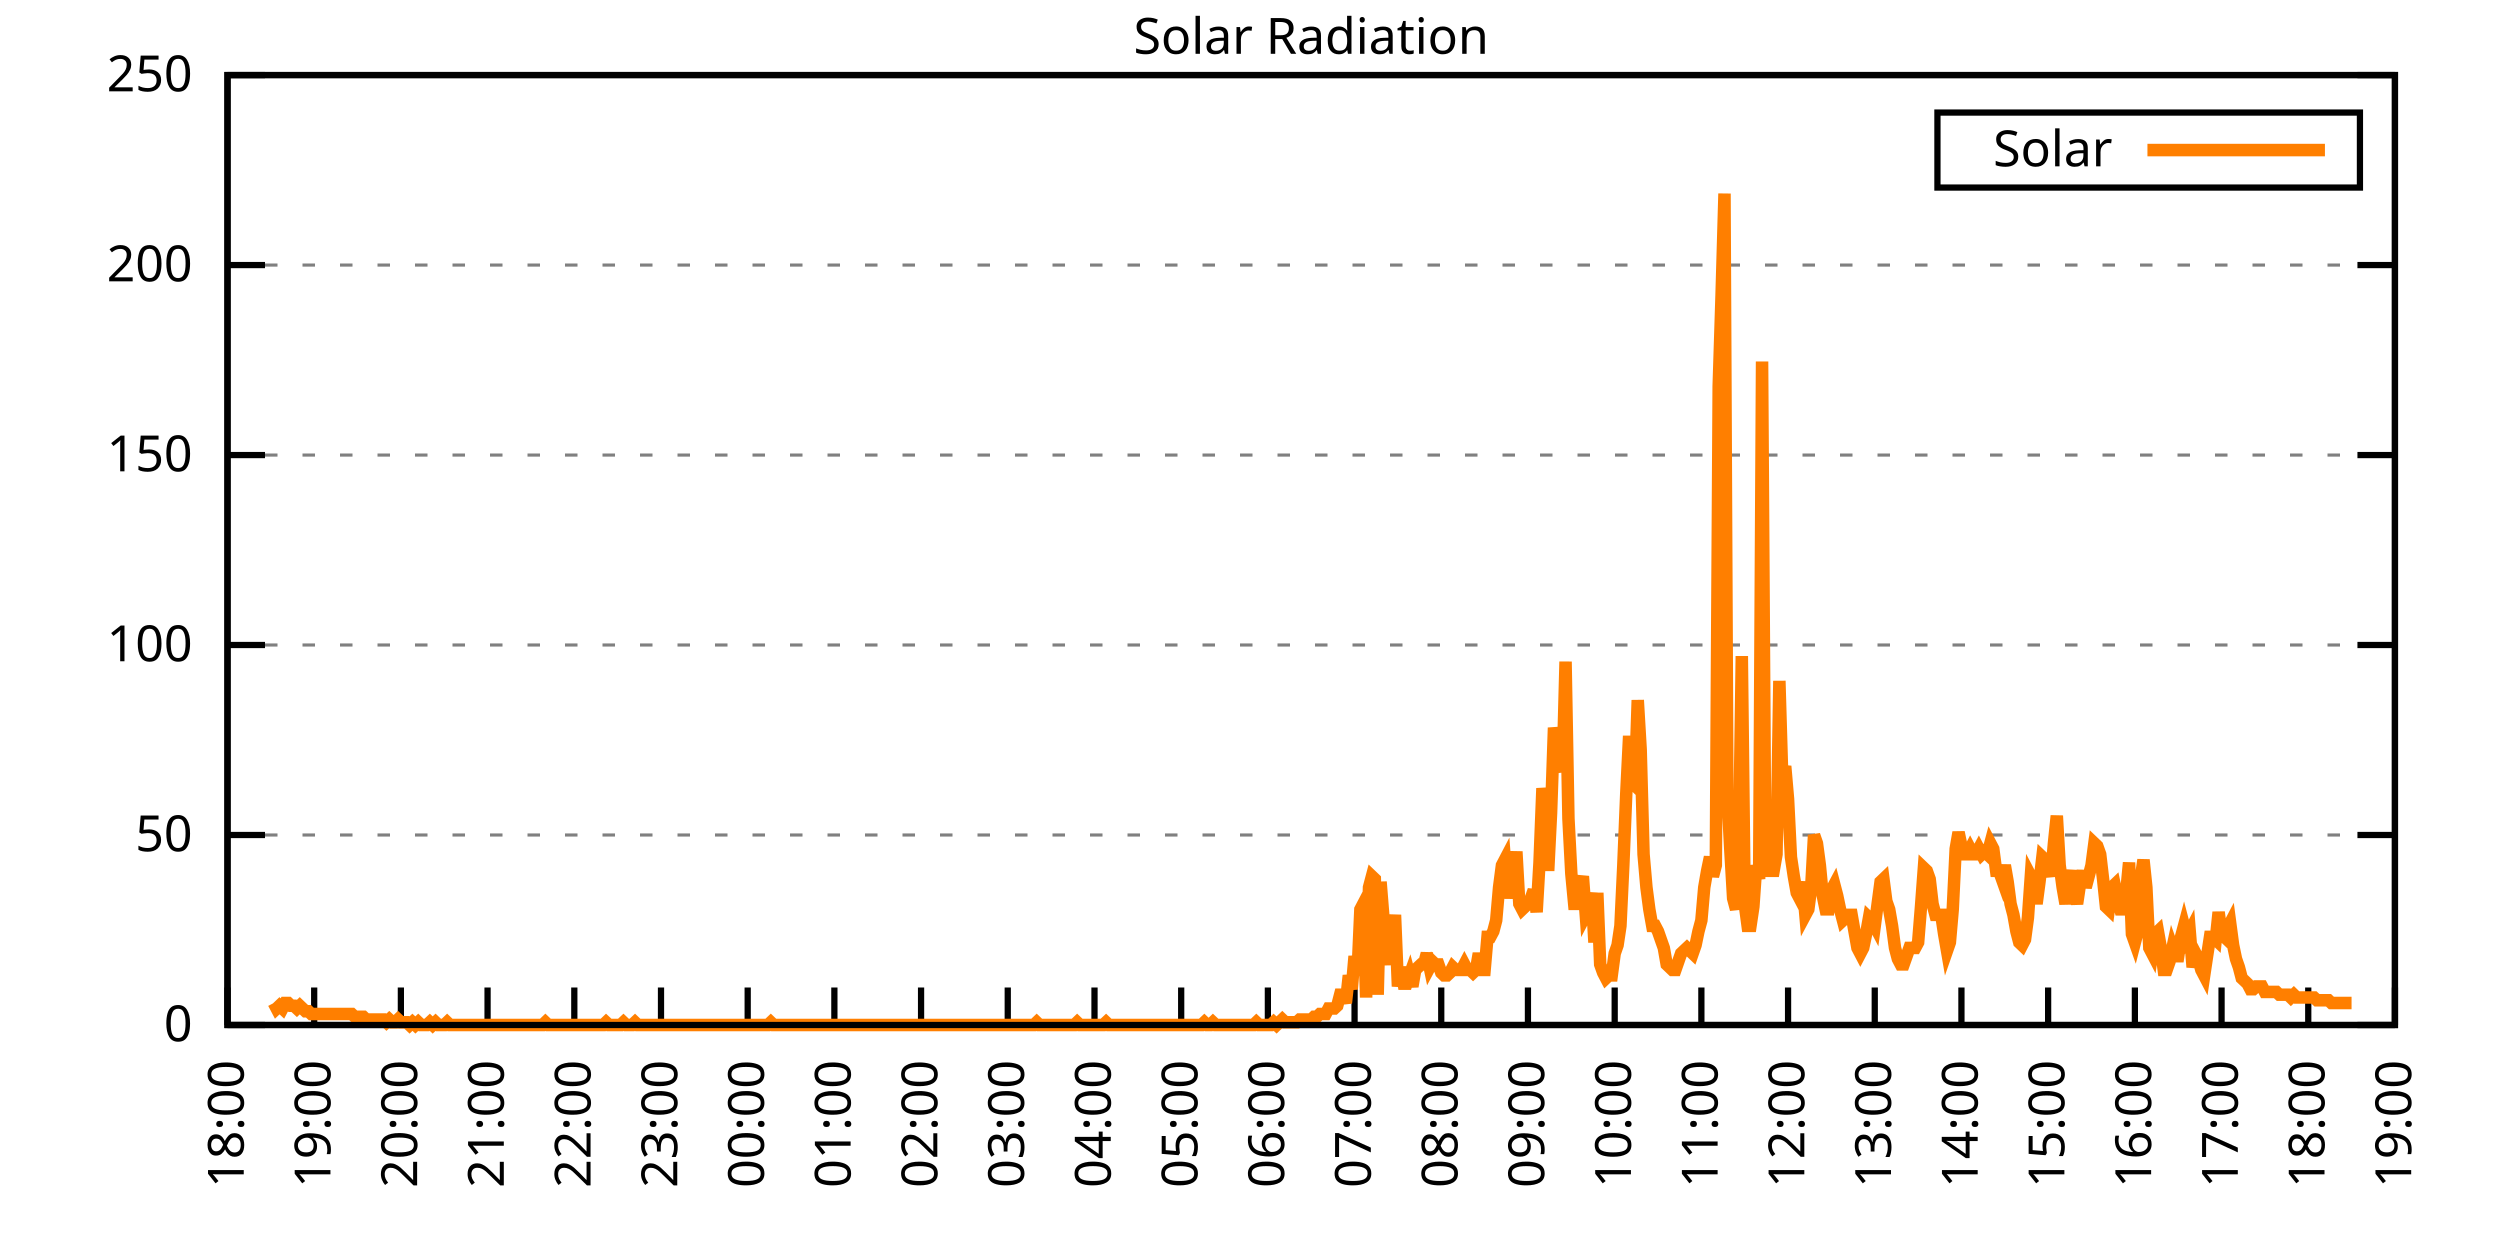
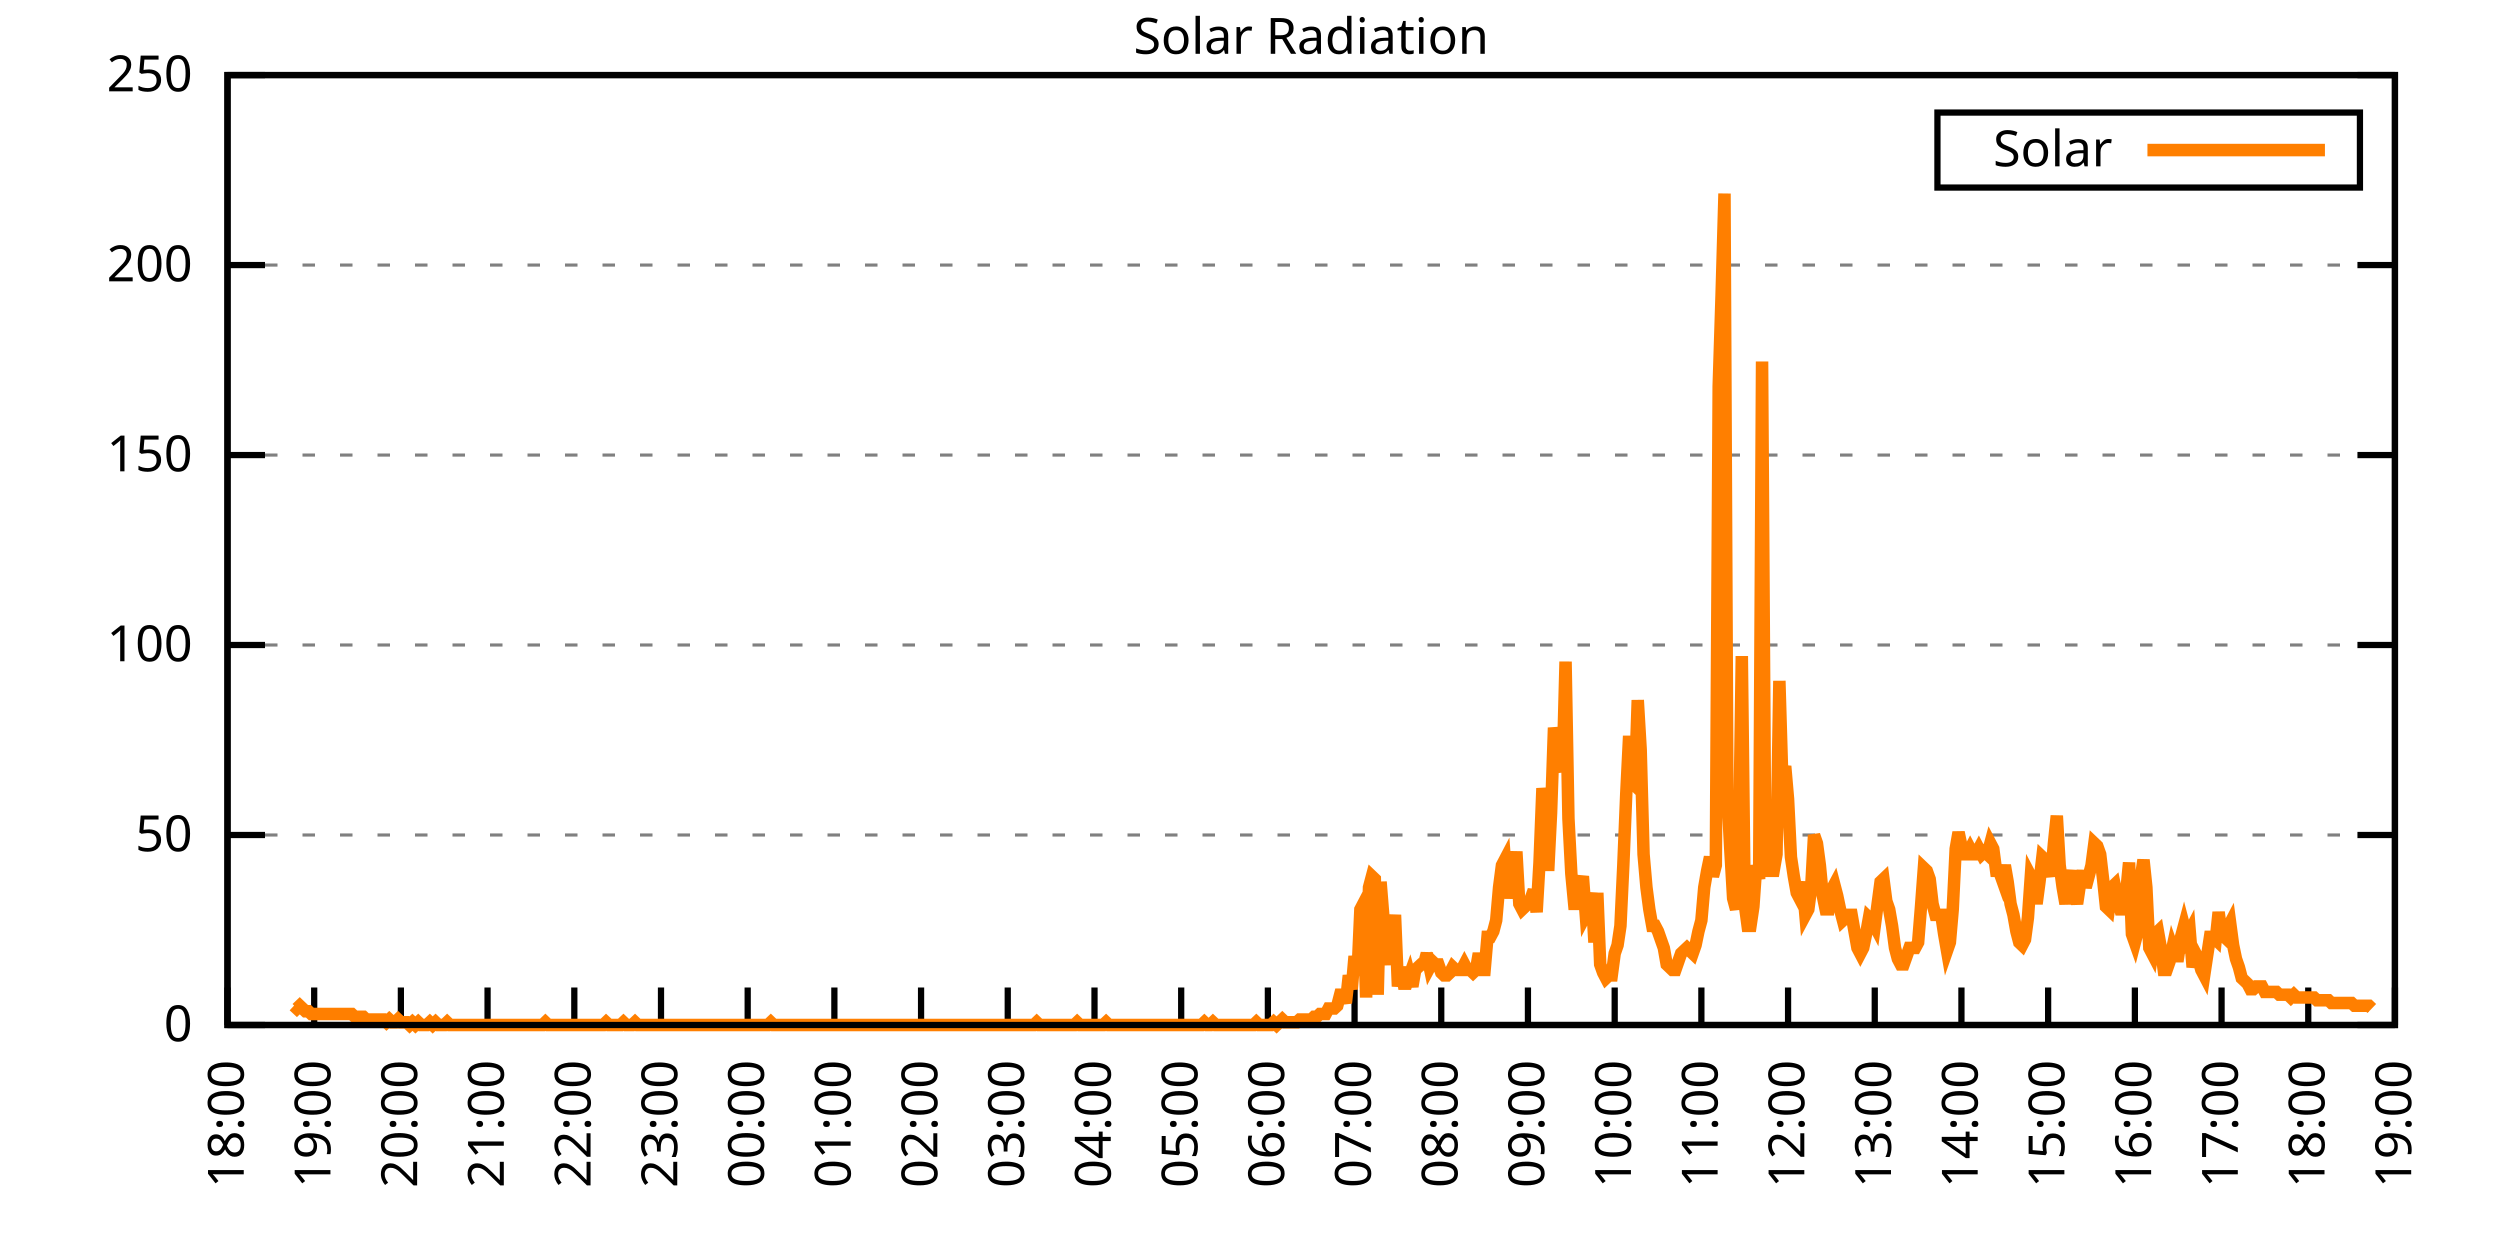
<svg xmlns="http://www.w3.org/2000/svg" xmlns:xlink="http://www.w3.org/1999/xlink" width="400" height="200" viewBox="0 0 400 200">
  <g id="gnuplot_canvas">
    <rect x="0" y="0" width="400" height="200" fill="none" />
    <defs>
      <circle id="gpDot" r="0.5" stroke-width="0.5" stroke="currentColor" />
      <path id="gpPt0" stroke-width="0.333" stroke="currentColor" d="M-1,0 h2 M0,-1 v2" />
      <path id="gpPt1" stroke-width="0.333" stroke="currentColor" d="M-1,-1 L1,1 M1,-1 L-1,1" />
      <path id="gpPt2" stroke-width="0.333" stroke="currentColor" d="M-1,0 L1,0 M0,-1 L0,1 M-1,-1 L1,1 M-1,1 L1,-1" />
      <rect id="gpPt3" stroke-width="0.333" stroke="currentColor" x="-1" y="-1" width="2" height="2" />
      <rect id="gpPt4" stroke-width="0.333" stroke="currentColor" fill="currentColor" x="-1" y="-1" width="2" height="2" />
      <circle id="gpPt5" stroke-width="0.333" stroke="currentColor" cx="0" cy="0" r="1" />
      <use xlink:href="#gpPt5" id="gpPt6" fill="currentColor" stroke="none" />
      <path id="gpPt7" stroke-width="0.333" stroke="currentColor" d="M0,-1.33 L-1.33,0.67 L1.33,0.67 z" />
      <use xlink:href="#gpPt7" id="gpPt8" fill="currentColor" stroke="none" />
      <use xlink:href="#gpPt7" id="gpPt9" stroke="currentColor" transform="rotate(180)" />
      <use xlink:href="#gpPt9" id="gpPt10" fill="currentColor" stroke="none" />
      <use xlink:href="#gpPt3" id="gpPt11" stroke="currentColor" transform="rotate(45)" />
      <use xlink:href="#gpPt11" id="gpPt12" fill="currentColor" stroke="none" />
      <path id="gpPt13" stroke-width="0.333" stroke="currentColor" d="M0,1.330 L1.265,0.411 L0.782,-1.067 L-0.782,-1.076 L-1.265,0.411 z" />
      <use xlink:href="#gpPt13" id="gpPt14" fill="currentColor" stroke="none" />
      <filter id="textbox" filterUnits="objectBoundingBox" x="0" y="0" height="1" width="1">
        <feFlood flood-color="white" flood-opacity="1" result="bgnd" />
        <feComposite in="SourceGraphic" in2="bgnd" operator="atop" />
      </filter>
      <filter id="greybox" filterUnits="objectBoundingBox" x="0" y="0" height="1" width="1">
        <feFlood flood-color="lightgrey" flood-opacity="1" result="grey" />
        <feComposite in="SourceGraphic" in2="grey" operator="atop" />
      </filter>
    </defs>
    <g fill="none" color="white" stroke="currentColor" stroke-width="1.00" stroke-linecap="butt" stroke-linejoin="miter">
</g>
    <g fill="none" color="black" stroke="currentColor" stroke-width="1.00" stroke-linecap="butt" stroke-linejoin="miter">
      <g stroke="none" shape-rendering="crispEdges">
        <polygon fill="rgb(255, 255, 255)" points="36.40,164.00 383.18,164.00 383.18,12.02 36.40,12.02 " />
      </g>
    </g>
    <g fill="none" color="black" stroke="currentColor" stroke-width="1.00" stroke-linecap="butt" stroke-linejoin="miter">
</g>
    <g fill="none" color="black" stroke="black" stroke-width="0.50" stroke-linecap="butt" stroke-linejoin="miter">
</g>
    <g fill="none" color="gray" stroke="currentColor" stroke-width="0.50" stroke-linecap="butt" stroke-linejoin="miter">
      <path stroke="gray" stroke-dasharray="2,4" class="gridline" d="M36.40,164.00 L383.19,164.00  " />
    </g>
    <g fill="none" color="gray" stroke="gray" stroke-width="1.00" stroke-linecap="butt" stroke-linejoin="miter">
</g>
    <g fill="none" color="black" stroke="currentColor" stroke-width="1.00" stroke-linecap="butt" stroke-linejoin="miter">
      <path stroke="black" d="M36.40,164.00 L42.40,164.00 M383.19,164.00 L377.19,164.00  " />
      <g transform="translate(30.80,166.60)" stroke="none" fill="black" font-family="Sans" font-size="8.00" text-anchor="end">
        <text>
          <tspan font-family="Sans"> 0</tspan>
        </text>
      </g>
    </g>
    <g fill="none" color="black" stroke="currentColor" stroke-width="1.00" stroke-linecap="butt" stroke-linejoin="miter">
</g>
    <g fill="none" color="black" stroke="black" stroke-width="0.50" stroke-linecap="butt" stroke-linejoin="miter">
</g>
    <g fill="none" color="gray" stroke="currentColor" stroke-width="0.50" stroke-linecap="butt" stroke-linejoin="miter">
      <path stroke="gray" stroke-dasharray="2,4" class="gridline" d="M36.40,133.60 L383.19,133.60  " />
    </g>
    <g fill="none" color="gray" stroke="gray" stroke-width="1.00" stroke-linecap="butt" stroke-linejoin="miter">
</g>
    <g fill="none" color="black" stroke="currentColor" stroke-width="1.00" stroke-linecap="butt" stroke-linejoin="miter">
      <path stroke="black" d="M36.40,133.60 L42.40,133.60 M383.19,133.60 L377.19,133.60  " />
      <g transform="translate(30.80,136.20)" stroke="none" fill="black" font-family="Sans" font-size="8.00" text-anchor="end">
        <text>
          <tspan font-family="Sans"> 50</tspan>
        </text>
      </g>
    </g>
    <g fill="none" color="black" stroke="currentColor" stroke-width="1.00" stroke-linecap="butt" stroke-linejoin="miter">
</g>
    <g fill="none" color="black" stroke="black" stroke-width="0.50" stroke-linecap="butt" stroke-linejoin="miter">
</g>
    <g fill="none" color="gray" stroke="currentColor" stroke-width="0.50" stroke-linecap="butt" stroke-linejoin="miter">
      <path stroke="gray" stroke-dasharray="2,4" class="gridline" d="M36.40,103.20 L383.19,103.20  " />
    </g>
    <g fill="none" color="gray" stroke="gray" stroke-width="1.00" stroke-linecap="butt" stroke-linejoin="miter">
</g>
    <g fill="none" color="black" stroke="currentColor" stroke-width="1.00" stroke-linecap="butt" stroke-linejoin="miter">
      <path stroke="black" d="M36.40,103.20 L42.40,103.20 M383.19,103.20 L377.19,103.20  " />
      <g transform="translate(30.80,105.80)" stroke="none" fill="black" font-family="Sans" font-size="8.00" text-anchor="end">
        <text>
          <tspan font-family="Sans"> 100</tspan>
        </text>
      </g>
    </g>
    <g fill="none" color="black" stroke="currentColor" stroke-width="1.00" stroke-linecap="butt" stroke-linejoin="miter">
</g>
    <g fill="none" color="black" stroke="black" stroke-width="0.50" stroke-linecap="butt" stroke-linejoin="miter">
</g>
    <g fill="none" color="gray" stroke="currentColor" stroke-width="0.50" stroke-linecap="butt" stroke-linejoin="miter">
      <path stroke="gray" stroke-dasharray="2,4" class="gridline" d="M36.40,72.81 L383.19,72.81  " />
    </g>
    <g fill="none" color="gray" stroke="gray" stroke-width="1.00" stroke-linecap="butt" stroke-linejoin="miter">
</g>
    <g fill="none" color="black" stroke="currentColor" stroke-width="1.00" stroke-linecap="butt" stroke-linejoin="miter">
      <path stroke="black" d="M36.40,72.81 L42.40,72.81 M383.19,72.81 L377.19,72.81  " />
      <g transform="translate(30.80,75.41)" stroke="none" fill="black" font-family="Sans" font-size="8.00" text-anchor="end">
        <text>
          <tspan font-family="Sans"> 150</tspan>
        </text>
      </g>
    </g>
    <g fill="none" color="black" stroke="currentColor" stroke-width="1.00" stroke-linecap="butt" stroke-linejoin="miter">
</g>
    <g fill="none" color="black" stroke="black" stroke-width="0.50" stroke-linecap="butt" stroke-linejoin="miter">
</g>
    <g fill="none" color="gray" stroke="currentColor" stroke-width="0.50" stroke-linecap="butt" stroke-linejoin="miter">
      <path stroke="gray" stroke-dasharray="2,4" class="gridline" d="M36.40,42.41 L383.19,42.41  " />
    </g>
    <g fill="none" color="gray" stroke="gray" stroke-width="1.00" stroke-linecap="butt" stroke-linejoin="miter">
</g>
    <g fill="none" color="black" stroke="currentColor" stroke-width="1.00" stroke-linecap="butt" stroke-linejoin="miter">
      <path stroke="black" d="M36.40,42.41 L42.40,42.41 M383.19,42.41 L377.19,42.41  " />
      <g transform="translate(30.80,45.01)" stroke="none" fill="black" font-family="Sans" font-size="8.00" text-anchor="end">
        <text>
          <tspan font-family="Sans"> 200</tspan>
        </text>
      </g>
    </g>
    <g fill="none" color="black" stroke="currentColor" stroke-width="1.00" stroke-linecap="butt" stroke-linejoin="miter">
</g>
    <g fill="none" color="black" stroke="black" stroke-width="0.50" stroke-linecap="butt" stroke-linejoin="miter">
</g>
    <g fill="none" color="gray" stroke="currentColor" stroke-width="0.50" stroke-linecap="butt" stroke-linejoin="miter">
      <path stroke="gray" stroke-dasharray="2,4" class="gridline" d="M36.40,12.01 L383.19,12.01  " />
    </g>
    <g fill="none" color="gray" stroke="gray" stroke-width="1.00" stroke-linecap="butt" stroke-linejoin="miter">
</g>
    <g fill="none" color="black" stroke="currentColor" stroke-width="1.00" stroke-linecap="butt" stroke-linejoin="miter">
      <path stroke="black" d="M36.40,12.01 L42.40,12.01 M383.19,12.01 L377.19,12.01  " />
      <g transform="translate(30.80,14.61)" stroke="none" fill="black" font-family="Sans" font-size="8.00" text-anchor="end">
        <text>
          <tspan font-family="Sans"> 250</tspan>
        </text>
      </g>
    </g>
    <g fill="none" color="black" stroke="currentColor" stroke-width="1.00" stroke-linecap="butt" stroke-linejoin="miter">
      <path stroke="black" d="M36.40,164.00 L36.40,158.00  " />
      <g transform="translate(39.00,169.60) rotate(270.00)" stroke="none" fill="black" font-family="Sans" font-size="8.00" text-anchor="end">
        <text>
          <tspan font-family="Sans">18:00</tspan>
        </text>
      </g>
    </g>
    <g fill="none" color="black" stroke="currentColor" stroke-width="1.00" stroke-linecap="butt" stroke-linejoin="miter">
      <path stroke="black" d="M50.27,164.00 L50.27,158.00  " />
      <g transform="translate(52.87,169.60) rotate(270.00)" stroke="none" fill="black" font-family="Sans" font-size="8.00" text-anchor="end">
        <text>
          <tspan font-family="Sans">19:00</tspan>
        </text>
      </g>
    </g>
    <g fill="none" color="black" stroke="currentColor" stroke-width="1.00" stroke-linecap="butt" stroke-linejoin="miter">
      <path stroke="black" d="M64.14,164.00 L64.14,158.00  " />
      <g transform="translate(66.74,169.60) rotate(270.00)" stroke="none" fill="black" font-family="Sans" font-size="8.00" text-anchor="end">
        <text>
          <tspan font-family="Sans">20:00</tspan>
        </text>
      </g>
    </g>
    <g fill="none" color="black" stroke="currentColor" stroke-width="1.00" stroke-linecap="butt" stroke-linejoin="miter">
      <path stroke="black" d="M78.01,164.00 L78.01,158.00  " />
      <g transform="translate(80.61,169.60) rotate(270.00)" stroke="none" fill="black" font-family="Sans" font-size="8.00" text-anchor="end">
        <text>
          <tspan font-family="Sans">21:00</tspan>
        </text>
      </g>
    </g>
    <g fill="none" color="black" stroke="currentColor" stroke-width="1.00" stroke-linecap="butt" stroke-linejoin="miter">
      <path stroke="black" d="M91.89,164.00 L91.89,158.00  " />
      <g transform="translate(94.49,169.60) rotate(270.00)" stroke="none" fill="black" font-family="Sans" font-size="8.00" text-anchor="end">
        <text>
          <tspan font-family="Sans">22:00</tspan>
        </text>
      </g>
    </g>
    <g fill="none" color="black" stroke="currentColor" stroke-width="1.00" stroke-linecap="butt" stroke-linejoin="miter">
      <path stroke="black" d="M105.76,164.00 L105.76,158.00  " />
      <g transform="translate(108.36,169.60) rotate(270.00)" stroke="none" fill="black" font-family="Sans" font-size="8.00" text-anchor="end">
        <text>
          <tspan font-family="Sans">23:00</tspan>
        </text>
      </g>
    </g>
    <g fill="none" color="black" stroke="currentColor" stroke-width="1.00" stroke-linecap="butt" stroke-linejoin="miter">
      <path stroke="black" d="M119.63,164.00 L119.63,158.00  " />
      <g transform="translate(122.23,169.60) rotate(270.00)" stroke="none" fill="black" font-family="Sans" font-size="8.00" text-anchor="end">
        <text>
          <tspan font-family="Sans">00:00</tspan>
        </text>
      </g>
    </g>
    <g fill="none" color="black" stroke="currentColor" stroke-width="1.00" stroke-linecap="butt" stroke-linejoin="miter">
      <path stroke="black" d="M133.50,164.00 L133.50,158.00  " />
      <g transform="translate(136.10,169.60) rotate(270.00)" stroke="none" fill="black" font-family="Sans" font-size="8.00" text-anchor="end">
        <text>
          <tspan font-family="Sans">01:00</tspan>
        </text>
      </g>
    </g>
    <g fill="none" color="black" stroke="currentColor" stroke-width="1.00" stroke-linecap="butt" stroke-linejoin="miter">
      <path stroke="black" d="M147.37,164.00 L147.37,158.00  " />
      <g transform="translate(149.97,169.60) rotate(270.00)" stroke="none" fill="black" font-family="Sans" font-size="8.00" text-anchor="end">
        <text>
          <tspan font-family="Sans">02:00</tspan>
        </text>
      </g>
    </g>
    <g fill="none" color="black" stroke="currentColor" stroke-width="1.00" stroke-linecap="butt" stroke-linejoin="miter">
      <path stroke="black" d="M161.24,164.00 L161.24,158.00  " />
      <g transform="translate(163.84,169.60) rotate(270.00)" stroke="none" fill="black" font-family="Sans" font-size="8.00" text-anchor="end">
        <text>
          <tspan font-family="Sans">03:00</tspan>
        </text>
      </g>
    </g>
    <g fill="none" color="black" stroke="currentColor" stroke-width="1.00" stroke-linecap="butt" stroke-linejoin="miter">
      <path stroke="black" d="M175.12,164.00 L175.12,158.00  " />
      <g transform="translate(177.72,169.60) rotate(270.00)" stroke="none" fill="black" font-family="Sans" font-size="8.00" text-anchor="end">
        <text>
          <tspan font-family="Sans">04:00</tspan>
        </text>
      </g>
    </g>
    <g fill="none" color="black" stroke="currentColor" stroke-width="1.00" stroke-linecap="butt" stroke-linejoin="miter">
      <path stroke="black" d="M188.99,164.00 L188.99,158.00  " />
      <g transform="translate(191.59,169.60) rotate(270.00)" stroke="none" fill="black" font-family="Sans" font-size="8.00" text-anchor="end">
        <text>
          <tspan font-family="Sans">05:00</tspan>
        </text>
      </g>
    </g>
    <g fill="none" color="black" stroke="currentColor" stroke-width="1.00" stroke-linecap="butt" stroke-linejoin="miter">
      <path stroke="black" d="M202.86,164.00 L202.86,158.00  " />
      <g transform="translate(205.46,169.60) rotate(270.00)" stroke="none" fill="black" font-family="Sans" font-size="8.00" text-anchor="end">
        <text>
          <tspan font-family="Sans">06:00</tspan>
        </text>
      </g>
    </g>
    <g fill="none" color="black" stroke="currentColor" stroke-width="1.00" stroke-linecap="butt" stroke-linejoin="miter">
      <path stroke="black" d="M216.73,164.00 L216.73,158.00  " />
      <g transform="translate(219.33,169.60) rotate(270.00)" stroke="none" fill="black" font-family="Sans" font-size="8.00" text-anchor="end">
        <text>
          <tspan font-family="Sans">07:00</tspan>
        </text>
      </g>
    </g>
    <g fill="none" color="black" stroke="currentColor" stroke-width="1.00" stroke-linecap="butt" stroke-linejoin="miter">
      <path stroke="black" d="M230.60,164.00 L230.60,158.00  " />
      <g transform="translate(233.20,169.60) rotate(270.00)" stroke="none" fill="black" font-family="Sans" font-size="8.00" text-anchor="end">
        <text>
          <tspan font-family="Sans">08:00</tspan>
        </text>
      </g>
    </g>
    <g fill="none" color="black" stroke="currentColor" stroke-width="1.00" stroke-linecap="butt" stroke-linejoin="miter">
      <path stroke="black" d="M244.47,164.00 L244.47,158.00  " />
      <g transform="translate(247.07,169.60) rotate(270.00)" stroke="none" fill="black" font-family="Sans" font-size="8.00" text-anchor="end">
        <text>
          <tspan font-family="Sans">09:00</tspan>
        </text>
      </g>
    </g>
    <g fill="none" color="black" stroke="currentColor" stroke-width="1.00" stroke-linecap="butt" stroke-linejoin="miter">
      <path stroke="black" d="M258.35,164.00 L258.35,158.00  " />
      <g transform="translate(260.95,169.60) rotate(270.00)" stroke="none" fill="black" font-family="Sans" font-size="8.00" text-anchor="end">
        <text>
          <tspan font-family="Sans">10:00</tspan>
        </text>
      </g>
    </g>
    <g fill="none" color="black" stroke="currentColor" stroke-width="1.00" stroke-linecap="butt" stroke-linejoin="miter">
      <path stroke="black" d="M272.22,164.00 L272.22,158.00  " />
      <g transform="translate(274.82,169.60) rotate(270.00)" stroke="none" fill="black" font-family="Sans" font-size="8.00" text-anchor="end">
        <text>
          <tspan font-family="Sans">11:00</tspan>
        </text>
      </g>
    </g>
    <g fill="none" color="black" stroke="currentColor" stroke-width="1.00" stroke-linecap="butt" stroke-linejoin="miter">
      <path stroke="black" d="M286.09,164.00 L286.09,158.00  " />
      <g transform="translate(288.69,169.60) rotate(270.00)" stroke="none" fill="black" font-family="Sans" font-size="8.00" text-anchor="end">
        <text>
          <tspan font-family="Sans">12:00</tspan>
        </text>
      </g>
    </g>
    <g fill="none" color="black" stroke="currentColor" stroke-width="1.00" stroke-linecap="butt" stroke-linejoin="miter">
      <path stroke="black" d="M299.96,164.00 L299.96,158.00  " />
      <g transform="translate(302.56,169.60) rotate(270.00)" stroke="none" fill="black" font-family="Sans" font-size="8.00" text-anchor="end">
        <text>
          <tspan font-family="Sans">13:00</tspan>
        </text>
      </g>
    </g>
    <g fill="none" color="black" stroke="currentColor" stroke-width="1.00" stroke-linecap="butt" stroke-linejoin="miter">
      <path stroke="black" d="M313.83,164.00 L313.83,158.00  " />
      <g transform="translate(316.43,169.60) rotate(270.00)" stroke="none" fill="black" font-family="Sans" font-size="8.00" text-anchor="end">
        <text>
          <tspan font-family="Sans">14:00</tspan>
        </text>
      </g>
    </g>
    <g fill="none" color="black" stroke="currentColor" stroke-width="1.00" stroke-linecap="butt" stroke-linejoin="miter">
      <path stroke="black" d="M327.70,164.00 L327.70,158.00  " />
      <g transform="translate(330.30,169.60) rotate(270.00)" stroke="none" fill="black" font-family="Sans" font-size="8.00" text-anchor="end">
        <text>
          <tspan font-family="Sans">15:00</tspan>
        </text>
      </g>
    </g>
    <g fill="none" color="black" stroke="currentColor" stroke-width="1.00" stroke-linecap="butt" stroke-linejoin="miter">
      <path stroke="black" d="M341.58,164.00 L341.58,158.00  " />
      <g transform="translate(344.18,169.60) rotate(270.00)" stroke="none" fill="black" font-family="Sans" font-size="8.00" text-anchor="end">
        <text>
          <tspan font-family="Sans">16:00</tspan>
        </text>
      </g>
    </g>
    <g fill="none" color="black" stroke="currentColor" stroke-width="1.00" stroke-linecap="butt" stroke-linejoin="miter">
      <path stroke="black" d="M355.45,164.00 L355.45,158.00  " />
      <g transform="translate(358.05,169.60) rotate(270.00)" stroke="none" fill="black" font-family="Sans" font-size="8.00" text-anchor="end">
        <text>
          <tspan font-family="Sans">17:00</tspan>
        </text>
      </g>
    </g>
    <g fill="none" color="black" stroke="currentColor" stroke-width="1.00" stroke-linecap="butt" stroke-linejoin="miter">
      <path stroke="black" d="M369.32,164.00 L369.32,158.00  " />
      <g transform="translate(371.92,169.60) rotate(270.00)" stroke="none" fill="black" font-family="Sans" font-size="8.00" text-anchor="end">
        <text>
          <tspan font-family="Sans">18:00</tspan>
        </text>
      </g>
    </g>
    <g fill="none" color="black" stroke="currentColor" stroke-width="1.00" stroke-linecap="butt" stroke-linejoin="miter">
      <path stroke="black" d="M383.19,164.00 L383.19,158.00  " />
      <g transform="translate(385.79,169.60) rotate(270.00)" stroke="none" fill="black" font-family="Sans" font-size="8.00" text-anchor="end">
        <text>
          <tspan font-family="Sans">19:00</tspan>
        </text>
      </g>
    </g>
    <g fill="none" color="black" stroke="currentColor" stroke-width="1.00" stroke-linecap="butt" stroke-linejoin="miter">
</g>
    <g fill="none" color="black" stroke="currentColor" stroke-width="1.00" stroke-linecap="butt" stroke-linejoin="miter">
      <path stroke="black" d="M36.40,12.01 L36.40,164.00 L383.19,164.00 L383.19,12.01 L36.40,12.01 Z  " />
    </g>
    <g fill="none" color="black" stroke="currentColor" stroke-width="1.00" stroke-linecap="butt" stroke-linejoin="miter">
</g>
    <g fill="none" color="black" stroke="currentColor" stroke-width="1.00" stroke-linecap="butt" stroke-linejoin="miter">
      <path stroke="black" d="M309.99,30.01 L309.99,18.01 L377.59,18.01 L377.59,30.01 L309.99,30.01 Z  " />
    </g>
    <g id="Solar_Radiation_plot_1">
      <g fill="none" color="white" stroke="black" stroke-width="2.00" stroke-linecap="butt" stroke-linejoin="miter">
</g>
      <g fill="none" color="black" stroke="currentColor" stroke-width="2.00" stroke-linecap="butt" stroke-linejoin="miter">
        <g transform="translate(337.99,26.61)" stroke="none" fill="black" font-family="Sans" font-size="8.00" text-anchor="end">
          <text>
            <tspan font-family="Sans">Solar</tspan>
          </text>
        </g>
      </g>
      <g fill="none" color="black" stroke="currentColor" stroke-width="2.00" stroke-linecap="butt" stroke-linejoin="miter">
-         <path stroke="rgb(255, 127,   0)" d="M343.59,24.01 L371.99,24.01 M43.80,160.48 L44.26,161.36 L44.72,160.92 L45.19,161.36 L45.65,160.48 L46.11,160.48   L46.57,160.92 L47.03,160.92 L47.50,161.36 L47.96,160.92 L48.42,161.36 L48.88,161.80 L49.35,161.80 L49.81,162.24   L50.27,162.24 L50.73,162.24 L51.20,162.24 L51.66,162.24 L52.12,162.24 L52.58,162.24 L53.05,162.24 L53.51,162.24   L53.97,162.24 L54.43,162.24 L54.90,162.24 L55.36,162.24 L55.82,162.24 L56.28,162.24 L56.75,162.68 L57.21,162.68   L57.67,162.68 L58.13,162.68 L58.59,163.12 L59.06,163.12 L59.52,163.12 L59.98,163.12 L60.44,163.12 L60.91,163.12   L61.37,163.12 L61.83,163.56 L62.29,163.12 L62.76,163.56 L63.22,163.56 L63.68,163.12 L64.14,163.56 L64.61,163.56   L65.07,163.56 L65.53,164.00 L65.99,163.56 L66.46,164.00 L66.92,163.56 L67.38,164.00 L67.84,164.00 L68.30,164.00   L68.77,163.56 L69.23,164.00 L69.69,163.56 L70.15,164.00 L70.62,164.00 L71.08,164.00 L71.54,163.56 L72.00,164.00   L72.47,164.00 L72.93,164.00 L73.39,164.00 L73.85,164.00 L74.32,164.00 L74.78,164.00 L75.24,164.00 L75.70,164.00   L76.17,164.00 L76.63,164.00 L77.09,164.00 L77.55,164.00 L78.01,164.00 L78.48,164.00 L78.94,164.00 L79.40,164.00   L79.86,164.00 L80.33,164.00 L80.79,164.00 L81.25,164.00 L81.71,164.00 L82.18,164.00 L82.64,164.00 L83.10,164.00   L83.56,164.00 L84.03,164.00 L84.49,164.00 L84.95,164.00 L85.41,164.00 L85.88,164.00 L86.34,164.00 L86.80,164.00   L87.26,163.56 L87.72,164.00 L88.19,164.00 L88.65,164.00 L89.11,164.00 L89.57,164.00 L90.04,164.00 L90.50,164.00   L90.96,164.00 L91.42,164.00 L91.89,164.00 L92.35,164.00 L92.81,164.00 L93.27,164.00 L93.74,164.00 L94.20,164.00   L94.66,164.00 L95.12,164.00 L95.59,164.00 L96.05,164.00 L96.51,164.00 L96.97,163.56 L97.44,164.00 L97.90,164.00   L98.36,164.00 L98.82,164.00 L99.28,164.00 L99.75,163.56 L100.21,164.00 L100.67,164.00 L101.13,164.00 L101.60,163.56   L102.06,164.00 L102.52,164.00 L102.98,164.00 L103.45,164.00 L103.91,164.00 L104.37,164.00 L104.83,164.00 L105.30,164.00   L105.76,164.00 L106.22,164.00 L106.68,164.00 L107.15,164.00 L107.61,164.00 L108.07,164.00 L108.53,164.00 L108.99,164.00   L109.46,164.00 L109.92,164.00 L110.38,164.00 L110.84,164.00 L111.31,164.00 L111.77,164.00 L112.23,164.00 L112.69,164.00   L113.16,164.00 L113.62,164.00 L114.08,164.00 L114.54,164.00 L115.01,164.00 L115.47,164.00 L115.93,164.00 L116.39,164.00   L116.86,164.00 L117.32,164.00 L117.78,164.00 L118.24,164.00 L118.70,164.00 L119.17,164.00 L119.63,164.00 L120.09,164.00   L120.55,164.00 L121.02,164.00 L121.48,164.00 L121.94,164.00 L122.40,164.00 L122.87,164.00 L123.33,163.56 L123.79,164.00   L124.25,164.00 L124.72,164.00 L125.18,164.00 L125.64,164.00 L126.10,164.00 L126.57,164.00 L127.03,164.00 L127.49,164.00   L127.95,164.00 L128.41,164.00 L128.88,164.00 L129.34,164.00 L129.80,164.00 L130.26,164.00 L130.73,164.00 L131.19,164.00   L131.65,164.00 L132.11,164.00 L132.58,164.00 L133.04,164.00 L133.50,164.00 L133.96,164.00 L134.43,164.00 L134.89,164.00   L135.35,164.00 L135.81,164.00 L136.28,164.00 L136.74,164.00 L137.20,164.00 L137.66,164.00 L138.13,164.00 L138.59,164.00   L139.05,164.00 L139.51,164.00 L139.97,164.00 L140.44,164.00 L140.90,164.00 L141.36,164.00 L141.82,164.00 L142.29,164.00   L142.75,164.00 L143.21,164.00 L143.67,164.00 L144.14,164.00 L144.60,164.00 L145.06,164.00 L145.52,164.00 L145.99,164.00   L146.45,164.00 L146.91,164.00 L147.37,164.00 L147.84,164.00 L148.30,164.00 L148.76,164.00 L149.22,164.00 L149.68,164.00   L150.15,164.00 L150.61,164.00 L151.07,164.00 L151.53,164.00 L152.00,164.00 L152.46,164.00 L152.92,164.00 L153.38,164.00   L153.85,164.00 L154.31,164.00 L154.77,164.00 L155.23,164.00 L155.70,164.00 L156.16,164.00 L156.62,164.00 L157.08,164.00   L157.55,164.00 L158.01,164.00 L158.47,164.00 L158.93,164.00 L159.39,164.00 L159.86,164.00 L160.32,164.00 L160.78,164.00   L161.24,164.00 L161.71,164.00 L162.17,164.00 L162.63,164.00 L163.09,164.00 L163.56,164.00 L164.02,164.00 L164.48,164.00   L164.94,164.00 L165.41,164.00 L165.87,163.56 L166.33,164.00 L166.79,164.00 L167.26,164.00 L167.72,164.00 L168.18,164.00   L168.64,164.00 L169.10,164.00 L169.57,164.00 L170.03,164.00 L170.49,164.00 L170.95,164.00 L171.42,164.00 L171.88,164.00   L172.34,163.56 L172.80,164.00 L173.27,164.00 L173.73,164.00 L174.19,164.00 L174.65,164.00 L175.12,164.00 L175.58,164.00   L176.04,164.00 L176.50,164.00 L176.97,163.56 L177.43,164.00 L177.89,164.00 L178.35,164.00 L178.82,164.00 L179.28,164.00   L179.74,164.00 L180.20,164.00 L180.66,164.00 L181.13,164.00 L181.59,164.00 L182.05,164.00 L182.51,164.00 L182.98,164.00   L183.44,164.00 L183.90,164.00 L184.36,164.00 L184.83,164.00 L185.29,164.00 L185.75,164.00 L186.21,164.00 L186.68,164.00   L187.14,164.00 L187.60,164.00 L188.06,164.00 L188.53,164.00 L188.99,164.00 L189.45,164.00 L189.91,164.00 L190.37,164.00   L190.84,164.00 L191.30,164.00 L191.76,164.00 L192.22,164.00 L192.69,163.56 L193.15,164.00 L193.61,164.00 L194.07,163.56   L194.54,164.00 L195.00,164.00 L195.46,164.00 L195.92,164.00 L196.39,164.00 L196.85,164.00 L197.31,164.00 L197.77,164.00   L198.24,164.00 L198.70,164.00 L199.16,164.00 L199.62,164.00 L200.08,164.00 L200.55,164.00 L201.01,163.56 L201.47,164.00   L201.93,164.00 L202.40,164.00 L202.86,164.00 L203.32,164.00 L203.78,163.56 L204.25,164.00 L204.71,163.56 L205.17,163.12   L205.63,163.56 L206.10,163.56 L206.56,163.56 L207.02,163.56 L207.48,163.56 L207.95,163.12 L208.41,163.12 L208.87,163.12   L209.33,163.12 L209.80,163.12 L210.26,162.68 L210.72,162.68 L211.18,162.24 L211.64,162.24 L212.11,162.24 L212.57,161.36   L213.03,161.36 L213.49,161.36 L213.96,160.92 L214.42,159.15 L214.88,159.15 L215.34,160.48 L215.81,156.07 L216.27,158.27   L216.73,152.99 L217.19,156.07 L217.66,145.50 L218.12,144.62 L218.58,159.60 L219.04,141.98 L219.51,140.21 L219.97,140.65   L220.43,159.15 L220.89,141.09 L221.35,146.82 L221.82,151.67 L222.28,154.31 L222.74,150.79 L223.20,146.38 L223.67,157.83   L224.13,154.75 L224.59,157.39 L225.05,157.39 L225.52,156.07 L225.98,157.83 L226.44,155.19 L226.90,154.75 L227.37,154.31   L227.83,154.31 L228.29,152.55 L228.75,154.75 L229.22,153.87 L229.68,154.31 L230.14,154.31 L230.60,155.63 L231.06,156.07   L231.53,156.07 L231.99,155.63 L232.45,154.75 L232.91,155.19 L233.38,155.19 L233.84,155.19 L234.30,154.31 L234.76,155.19   L235.23,155.19 L235.69,155.63 L236.15,155.19 L236.61,152.55 L237.08,155.19 L237.54,155.19 L238.00,149.90 L238.46,149.90   L238.93,149.02 L239.39,147.26 L239.85,141.98 L240.31,138.45 L240.77,137.57 L241.24,143.74 L241.70,139.33 L242.16,141.09   L242.62,136.25 L243.09,144.62 L243.55,145.50 L244.01,145.06 L244.47,144.62 L244.94,143.74 L245.40,142.42 L245.86,145.94   L246.32,138.01 L246.79,126.12 L247.25,129.20 L247.71,139.33 L248.17,130.08 L248.64,116.43 L249.10,119.07 L249.56,121.71   L250.02,123.47 L250.49,105.86 L250.95,130.96 L251.41,139.77 L251.87,144.62 L252.33,144.62 L252.80,141.98 L253.26,140.21   L253.72,146.38 L254.18,145.50 L254.65,142.86 L255.11,150.79 L255.57,142.86 L256.03,154.31 L256.50,155.63 L256.96,156.51   L257.42,156.07 L257.88,156.07 L258.35,152.55 L258.81,151.23 L259.27,148.14 L259.73,138.45 L260.20,127.00 L260.66,117.75   L261.12,125.24 L261.58,125.68 L262.04,112.02 L262.51,119.95 L262.97,136.69 L263.43,141.98 L263.89,145.50 L264.36,148.14   L264.82,148.14 L265.28,149.02 L265.74,150.34 L266.21,151.67 L266.67,154.31 L267.13,154.75 L267.59,155.19 L268.06,155.19   L268.52,153.87 L268.98,152.55 L269.44,152.11 L269.91,151.67 L270.37,152.11 L270.83,152.55 L271.29,151.23 L271.75,149.02   L272.22,147.26 L272.68,141.98 L273.14,139.33 L273.60,137.13 L274.07,140.21 L274.53,138.45 L274.99,61.81 L275.45,47.27   L275.92,30.97 L276.38,127.00 L276.84,135.81 L277.30,143.74 L277.77,145.50 L278.23,136.69 L278.69,104.97 L279.15,144.62   L279.62,148.14 L280.08,148.14 L280.54,145.06 L281.00,138.45 L281.46,140.65 L281.93,57.84 L282.39,128.76 L282.85,136.25   L283.31,139.33 L283.78,139.33 L284.24,136.69 L284.70,108.94 L285.16,124.36 L285.63,122.59 L286.09,127.88 L286.55,137.13   L287.01,140.21 L287.48,142.86 L287.94,143.74 L288.40,141.09 L288.86,146.38 L289.33,145.50 L289.79,141.98 L290.25,133.61   L290.71,134.93 L291.18,138.45 L291.64,143.30 L292.10,145.50 L292.56,145.50 L293.02,142.42 L293.49,141.54 L293.95,143.30   L294.41,145.50 L294.87,147.26 L295.34,146.82 L295.80,146.38 L296.26,146.38 L296.72,149.02 L297.19,151.67 L297.65,152.55   L298.11,151.67 L298.57,149.46 L299.04,146.82 L299.50,147.26 L299.96,148.14 L300.42,144.62 L300.89,141.09 L301.35,140.65   L301.81,144.18 L302.27,145.50 L302.73,148.14 L303.20,151.67 L303.66,153.43 L304.12,154.31 L304.58,154.31 L305.05,152.99   L305.51,151.67 L305.97,151.67 L306.43,151.67 L306.90,150.79 L307.36,145.06 L307.82,138.89 L308.28,139.33 L308.75,140.65   L309.21,144.62 L309.67,146.38 L310.13,146.38 L310.60,146.38 L311.06,149.46 L311.52,152.11 L311.98,150.79 L312.44,145.50   L312.91,135.81 L313.37,133.17 L313.83,135.37 L314.29,136.69 L314.76,136.69 L315.22,135.81 L315.68,136.69 L316.14,136.69   L316.61,135.81 L317.07,136.69 L317.53,136.25 L317.99,136.69 L318.46,134.93 L318.92,135.81 L319.38,139.33 L319.84,139.33   L320.31,140.65 L320.77,138.45 L321.23,141.09 L321.69,144.62 L322.15,146.38 L322.62,149.02 L323.08,150.79 L323.54,151.23   L324.00,150.34 L324.47,146.82 L324.93,140.21 L325.39,141.09 L325.85,144.62 L326.32,141.09 L326.78,137.13 L327.24,137.57   L327.70,138.45 L328.17,140.21 L328.63,134.93 L329.09,130.52 L329.55,138.45 L330.02,141.98 L330.48,144.62 L330.94,141.09   L331.40,139.33 L331.87,142.42 L332.33,144.62 L332.79,141.54 L333.25,139.33 L333.71,141.98 L334.18,140.21 L334.64,138.45   L335.10,134.93 L335.56,135.37 L336.03,136.69 L336.49,140.65 L336.95,145.06 L337.41,145.50 L337.88,141.98 L338.34,141.54   L338.80,143.74 L339.26,145.50 L339.73,145.50 L340.19,142.86 L340.65,138.01 L341.11,149.46 L341.58,150.79 L342.04,149.02   L342.50,140.65 L342.96,137.57 L343.42,141.98 L343.89,151.67 L344.35,152.55 L344.81,149.46 L345.27,149.02 L345.74,151.67   L346.20,155.19 L346.66,155.19 L347.12,153.87 L347.59,151.67 L348.05,152.99 L348.51,152.99 L348.97,149.90 L349.44,148.14   L349.90,149.90 L350.36,149.02 L350.82,154.75 L351.29,152.55 L351.75,153.43 L352.21,155.19 L352.67,156.07 L353.13,152.99   L353.60,149.90 L354.06,149.90 L354.52,150.34 L354.98,145.94 L355.45,149.46 L355.91,149.90 L356.37,148.58 L356.83,147.70   L357.30,151.23 L357.76,153.43 L358.22,154.75 L358.68,156.51 L359.15,156.95 L359.61,157.39 L360.07,158.27 L360.53,158.27   L361.00,157.83 L361.46,157.83 L361.92,157.83 L362.38,158.71 L362.84,158.71 L363.31,158.71 L363.77,158.71 L364.23,158.71   L364.69,159.15 L365.16,159.15 L365.62,159.15 L366.08,159.15 L366.54,159.60 L367.01,159.15 L367.47,159.60 L367.93,159.60   L368.39,159.60 L368.86,159.60 L369.32,159.60 L369.78,159.60 L370.24,159.60 L370.71,160.04 L371.17,160.04 L371.63,160.04   L372.09,160.04 L372.56,160.04 L373.02,160.48 L373.48,160.48 L373.94,160.48 L374.40,160.48 L374.87,160.48 L375.33,160.48   L375.79,160.48 L376.25,160.48  " />
+         <path stroke="rgb(255, 127,   0)" d="M343.59,24.01 L371.99,24.01 M47.03,160.92 L47.50,161.36 L47.96,160.92 L48.42,161.36 L48.88,161.80 L49.35,161.80   L49.81,162.24 L50.27,162.24 L50.73,162.24 L51.20,162.24 L51.66,162.24 L52.12,162.24 L52.58,162.24 L53.05,162.24   L53.51,162.24 L53.97,162.24 L54.43,162.24 L54.90,162.24 L55.36,162.24 L55.82,162.24 L56.28,162.24 L56.75,162.68   L57.21,162.68 L57.67,162.68 L58.13,162.68 L58.59,163.12 L59.06,163.12 L59.52,163.12 L59.98,163.12 L60.44,163.12   L60.91,163.12 L61.37,163.12 L61.83,163.56 L62.29,163.12 L62.76,163.56 L63.22,163.56 L63.68,163.12 L64.14,163.56   L64.61,163.56 L65.07,163.56 L65.53,164.00 L65.99,163.56 L66.46,164.00 L66.92,163.56 L67.38,164.00 L67.84,164.00   L68.30,164.00 L68.77,163.56 L69.23,164.00 L69.69,163.56 L70.15,164.00 L70.62,164.00 L71.08,164.00 L71.54,163.56   L72.00,164.00 L72.47,164.00 L72.93,164.00 L73.39,164.00 L73.85,164.00 L74.32,164.00 L74.78,164.00 L75.24,164.00   L75.70,164.00 L76.17,164.00 L76.63,164.00 L77.09,164.00 L77.55,164.00 L78.01,164.00 L78.48,164.00 L78.94,164.00   L79.40,164.00 L79.86,164.00 L80.33,164.00 L80.79,164.00 L81.25,164.00 L81.71,164.00 L82.18,164.00 L82.64,164.00   L83.10,164.00 L83.56,164.00 L84.03,164.00 L84.49,164.00 L84.95,164.00 L85.41,164.00 L85.88,164.00 L86.34,164.00   L86.80,164.00 L87.26,163.56 L87.72,164.00 L88.19,164.00 L88.65,164.00 L89.11,164.00 L89.57,164.00 L90.04,164.00   L90.50,164.00 L90.96,164.00 L91.42,164.00 L91.89,164.00 L92.35,164.00 L92.81,164.00 L93.27,164.00 L93.74,164.00   L94.20,164.00 L94.66,164.00 L95.12,164.00 L95.59,164.00 L96.05,164.00 L96.51,164.00 L96.97,163.56 L97.44,164.00   L97.90,164.00 L98.36,164.00 L98.82,164.00 L99.28,164.00 L99.75,163.56 L100.21,164.00 L100.67,164.00 L101.13,164.00   L101.60,163.56 L102.06,164.00 L102.52,164.00 L102.98,164.00 L103.45,164.00 L103.91,164.00 L104.37,164.00 L104.83,164.00   L105.30,164.00 L105.76,164.00 L106.22,164.00 L106.68,164.00 L107.15,164.00 L107.61,164.00 L108.07,164.00 L108.53,164.00   L108.99,164.00 L109.46,164.00 L109.92,164.00 L110.38,164.00 L110.84,164.00 L111.31,164.00 L111.77,164.00 L112.23,164.00   L112.69,164.00 L113.16,164.00 L113.62,164.00 L114.08,164.00 L114.54,164.00 L115.01,164.00 L115.47,164.00 L115.93,164.00   L116.39,164.00 L116.86,164.00 L117.32,164.00 L117.78,164.00 L118.24,164.00 L118.70,164.00 L119.17,164.00 L119.63,164.00   L120.09,164.00 L120.55,164.00 L121.02,164.00 L121.48,164.00 L121.94,164.00 L122.40,164.00 L122.87,164.00 L123.33,163.56   L123.79,164.00 L124.25,164.00 L124.72,164.00 L125.18,164.00 L125.64,164.00 L126.10,164.00 L126.57,164.00 L127.03,164.00   L127.49,164.00 L127.95,164.00 L128.41,164.00 L128.88,164.00 L129.34,164.00 L129.80,164.00 L130.26,164.00 L130.73,164.00   L131.19,164.00 L131.65,164.00 L132.11,164.00 L132.58,164.00 L133.04,164.00 L133.50,164.00 L133.96,164.00 L134.43,164.00   L134.89,164.00 L135.35,164.00 L135.81,164.00 L136.28,164.00 L136.74,164.00 L137.20,164.00 L137.66,164.00 L138.13,164.00   L138.59,164.00 L139.05,164.00 L139.51,164.00 L139.97,164.00 L140.44,164.00 L140.90,164.00 L141.36,164.00 L141.82,164.00   L142.29,164.00 L142.75,164.00 L143.21,164.00 L143.67,164.00 L144.14,164.00 L144.60,164.00 L145.06,164.00 L145.52,164.00   L145.99,164.00 L146.45,164.00 L146.91,164.00 L147.37,164.00 L147.84,164.00 L148.30,164.00 L148.76,164.00 L149.22,164.00   L149.68,164.00 L150.15,164.00 L150.61,164.00 L151.07,164.00 L151.53,164.00 L152.00,164.00 L152.46,164.00 L152.92,164.00   L153.38,164.00 L153.85,164.00 L154.31,164.00 L154.77,164.00 L155.23,164.00 L155.70,164.00 L156.16,164.00 L156.62,164.00   L157.08,164.00 L157.55,164.00 L158.01,164.00 L158.47,164.00 L158.93,164.00 L159.39,164.00 L159.86,164.00 L160.32,164.00   L160.78,164.00 L161.24,164.00 L161.71,164.00 L162.17,164.00 L162.63,164.00 L163.09,164.00 L163.56,164.00 L164.02,164.00   L164.48,164.00 L164.94,164.00 L165.41,164.00 L165.87,163.56 L166.33,164.00 L166.79,164.00 L167.26,164.00 L167.72,164.00   L168.18,164.00 L168.64,164.00 L169.10,164.00 L169.57,164.00 L170.03,164.00 L170.49,164.00 L170.95,164.00 L171.42,164.00   L171.88,164.00 L172.34,163.56 L172.80,164.00 L173.27,164.00 L173.73,164.00 L174.19,164.00 L174.65,164.00 L175.12,164.00   L175.58,164.00 L176.04,164.00 L176.50,164.00 L176.97,163.56 L177.43,164.00 L177.89,164.00 L178.35,164.00 L178.82,164.00   L179.28,164.00 L179.74,164.00 L180.20,164.00 L180.66,164.00 L181.13,164.00 L181.59,164.00 L182.05,164.00 L182.51,164.00   L182.98,164.00 L183.44,164.00 L183.90,164.00 L184.36,164.00 L184.83,164.00 L185.29,164.00 L185.75,164.00 L186.21,164.00   L186.68,164.00 L187.14,164.00 L187.60,164.00 L188.06,164.00 L188.53,164.00 L188.99,164.00 L189.45,164.00 L189.91,164.00   L190.37,164.00 L190.84,164.00 L191.30,164.00 L191.76,164.00 L192.22,164.00 L192.69,163.56 L193.15,164.00 L193.61,164.00   L194.07,163.56 L194.54,164.00 L195.00,164.00 L195.46,164.00 L195.92,164.00 L196.39,164.00 L196.85,164.00 L197.31,164.00   L197.77,164.00 L198.24,164.00 L198.70,164.00 L199.16,164.00 L199.62,164.00 L200.08,164.00 L200.55,164.00 L201.01,163.56   L201.47,164.00 L201.93,164.00 L202.40,164.00 L202.86,164.00 L203.32,164.00 L203.78,163.56 L204.25,164.00 L204.71,163.56   L205.17,163.12 L205.63,163.56 L206.10,163.56 L206.56,163.56 L207.02,163.56 L207.48,163.56 L207.95,163.12 L208.41,163.12   L208.87,163.12 L209.33,163.12 L209.80,163.12 L210.26,162.68 L210.72,162.68 L211.18,162.24 L211.64,162.24 L212.11,162.24   L212.57,161.36 L213.03,161.36 L213.49,161.36 L213.96,160.92 L214.42,159.15 L214.88,159.15 L215.34,160.48 L215.81,156.07   L216.27,158.27 L216.73,152.99 L217.19,156.07 L217.66,145.50 L218.12,144.62 L218.58,159.60 L219.04,141.98 L219.51,140.21   L219.97,140.65 L220.43,159.15 L220.89,141.09 L221.35,146.82 L221.82,151.67 L222.28,154.31 L222.74,150.79 L223.20,146.38   L223.67,157.83 L224.13,154.75 L224.59,157.39 L225.05,157.39 L225.52,156.07 L225.98,157.83 L226.44,155.19 L226.90,154.75   L227.37,154.31 L227.83,154.31 L228.29,152.55 L228.75,154.75 L229.22,153.87 L229.68,154.31 L230.14,154.31 L230.60,155.63   L231.06,156.07 L231.53,156.07 L231.99,155.63 L232.45,154.75 L232.91,155.19 L233.38,155.19 L233.84,155.19 L234.30,154.31   L234.76,155.19 L235.23,155.19 L235.69,155.63 L236.15,155.19 L236.61,152.55 L237.08,155.19 L237.54,155.19 L238.00,149.90   L238.46,149.90 L238.93,149.02 L239.39,147.26 L239.85,141.98 L240.31,138.45 L240.77,137.57 L241.24,143.74 L241.70,139.33   L242.16,141.09 L242.62,136.25 L243.09,144.62 L243.55,145.50 L244.01,145.06 L244.47,144.62 L244.94,143.74 L245.40,142.42   L245.86,145.94 L246.32,138.01 L246.79,126.12 L247.25,129.20 L247.71,139.33 L248.17,130.08 L248.64,116.43 L249.10,119.07   L249.56,121.71 L250.02,123.47 L250.49,105.86 L250.95,130.96 L251.41,139.77 L251.87,144.62 L252.33,144.62 L252.80,141.98   L253.26,140.21 L253.72,146.38 L254.18,145.50 L254.65,142.86 L255.11,150.79 L255.57,142.86 L256.03,154.31 L256.50,155.63   L256.96,156.51 L257.42,156.07 L257.88,156.07 L258.35,152.55 L258.81,151.23 L259.27,148.14 L259.73,138.45 L260.20,127.00   L260.66,117.75 L261.12,125.24 L261.58,125.68 L262.04,112.02 L262.51,119.95 L262.97,136.69 L263.43,141.98 L263.89,145.50   L264.36,148.14 L264.82,148.14 L265.28,149.02 L265.74,150.34 L266.21,151.67 L266.67,154.31 L267.13,154.75 L267.59,155.19   L268.06,155.19 L268.52,153.87 L268.98,152.55 L269.44,152.11 L269.91,151.67 L270.37,152.11 L270.83,152.55 L271.29,151.23   L271.75,149.02 L272.22,147.26 L272.68,141.98 L273.14,139.33 L273.60,137.13 L274.07,140.21 L274.53,138.45 L274.99,61.81   L275.45,47.27 L275.92,30.97 L276.38,127.00 L276.84,135.81 L277.30,143.74 L277.77,145.50 L278.23,136.69 L278.69,104.97   L279.15,144.62 L279.62,148.14 L280.08,148.14 L280.54,145.06 L281.00,138.45 L281.46,140.65 L281.93,57.84 L282.39,128.76   L282.85,136.25 L283.31,139.33 L283.78,139.33 L284.24,136.69 L284.70,108.94 L285.16,124.36 L285.63,122.59 L286.09,127.88   L286.55,137.13 L287.01,140.21 L287.48,142.86 L287.94,143.74 L288.40,141.09 L288.86,146.38 L289.33,145.50 L289.79,141.98   L290.25,133.61 L290.71,134.93 L291.18,138.45 L291.64,143.30 L292.10,145.50 L292.56,145.50 L293.02,142.42 L293.49,141.54   L293.95,143.30 L294.41,145.50 L294.87,147.26 L295.34,146.82 L295.80,146.38 L296.26,146.38 L296.72,149.02 L297.19,151.67   L297.65,152.55 L298.11,151.67 L298.57,149.46 L299.04,146.82 L299.50,147.26 L299.96,148.14 L300.42,144.62 L300.89,141.09   L301.35,140.65 L301.81,144.18 L302.27,145.50 L302.73,148.14 L303.20,151.67 L303.66,153.43 L304.12,154.31 L304.58,154.31   L305.05,152.99 L305.51,151.67 L305.97,151.67 L306.43,151.67 L306.90,150.79 L307.36,145.06 L307.82,138.89 L308.28,139.33   L308.75,140.65 L309.21,144.62 L309.67,146.38 L310.13,146.38 L310.60,146.38 L311.06,149.46 L311.52,152.11 L311.98,150.79   L312.44,145.50 L312.91,135.81 L313.37,133.17 L313.83,135.37 L314.29,136.69 L314.76,136.69 L315.22,135.81 L315.68,136.69   L316.14,136.69 L316.61,135.81 L317.07,136.69 L317.53,136.25 L317.99,136.69 L318.46,134.93 L318.92,135.81 L319.38,139.33   L319.84,139.33 L320.31,140.65 L320.77,138.45 L321.23,141.09 L321.69,144.62 L322.15,146.38 L322.62,149.02 L323.08,150.79   L323.54,151.23 L324.00,150.34 L324.47,146.82 L324.93,140.21 L325.39,141.09 L325.85,144.62 L326.32,141.09 L326.78,137.13   L327.24,137.57 L327.70,138.45 L328.17,140.21 L328.63,134.93 L329.09,130.52 L329.55,138.45 L330.02,141.98 L330.48,144.62   L330.94,141.09 L331.40,139.33 L331.87,142.42 L332.33,144.62 L332.79,141.54 L333.25,139.33 L333.71,141.98 L334.18,140.21   L334.64,138.45 L335.10,134.93 L335.56,135.37 L336.03,136.69 L336.49,140.65 L336.95,145.06 L337.41,145.50 L337.88,141.98   L338.34,141.54 L338.80,143.74 L339.26,145.50 L339.73,145.50 L340.19,142.86 L340.65,138.01 L341.11,149.46 L341.58,150.79   L342.04,149.02 L342.50,140.65 L342.96,137.57 L343.42,141.98 L343.89,151.67 L344.35,152.55 L344.81,149.46 L345.27,149.02   L345.74,151.67 L346.20,155.19 L346.66,155.19 L347.12,153.87 L347.59,151.67 L348.05,152.99 L348.51,152.99 L348.97,149.90   L349.44,148.14 L349.90,149.90 L350.36,149.02 L350.82,154.75 L351.29,152.55 L351.75,153.43 L352.21,155.19 L352.67,156.07   L353.13,152.99 L353.60,149.90 L354.06,149.90 L354.52,150.34 L354.98,145.94 L355.45,149.46 L355.91,149.90 L356.37,148.58   L356.83,147.70 L357.30,151.23 L357.76,153.43 L358.22,154.75 L358.68,156.51 L359.15,156.95 L359.61,157.39 L360.07,158.27   L360.53,158.27 L361.00,157.83 L361.46,157.83 L361.92,157.83 L362.38,158.71 L362.84,158.71 L363.31,158.71 L363.77,158.71   L364.23,158.71 L364.69,159.15 L365.16,159.15 L365.62,159.15 L366.08,159.15 L366.54,159.60 L367.01,159.15 L367.47,159.60   L367.93,159.60 L368.39,159.60 L368.86,159.60 L369.32,159.60 L369.78,159.60 L370.24,159.60 L370.71,160.04 L371.17,160.04   L371.63,160.04 L372.09,160.04 L372.56,160.04 L373.02,160.48 L373.48,160.48 L373.94,160.48 L374.40,160.48 L374.87,160.48   L375.33,160.48 L375.79,160.48 L376.25,160.48 L376.72,160.92 L377.18,160.92 L377.64,160.92 L378.10,160.92 L378.57,160.92   L379.03,160.92 L379.49,161.36  " />
      </g>
    </g>
    <g fill="none" color="black" stroke="currentColor" stroke-width="2.00" stroke-linecap="butt" stroke-linejoin="miter">
</g>
    <g fill="none" color="black" stroke="black" stroke-width="1.00" stroke-linecap="butt" stroke-linejoin="miter">
</g>
    <g fill="none" color="black" stroke="currentColor" stroke-width="1.00" stroke-linecap="butt" stroke-linejoin="miter">
      <path stroke="black" d="M36.40,12.01 L36.40,164.00 L383.19,164.00 L383.19,12.01 L36.40,12.01 Z  " />
      <g transform="translate(6.80,88.01) rotate(270.00)" stroke="none" fill="black" font-family="Sans" font-size="8.00" text-anchor="middle">
        <text />
      </g>
    </g>
    <g fill="none" color="black" stroke="currentColor" stroke-width="1.00" stroke-linecap="butt" stroke-linejoin="miter">
</g>
    <g fill="none" color="black" stroke="currentColor" stroke-width="1.00" stroke-linecap="butt" stroke-linejoin="miter">
      <g transform="translate(209.79,8.61)" stroke="none" fill="black" font-family="Sans" font-size="8.00" text-anchor="middle">
        <text>
          <tspan font-family="Sans">Solar Radiation</tspan>
        </text>
      </g>
    </g>
    <g fill="none" color="black" stroke="currentColor" stroke-width="1.00" stroke-linecap="butt" stroke-linejoin="miter">
</g>
  </g>
</svg>
